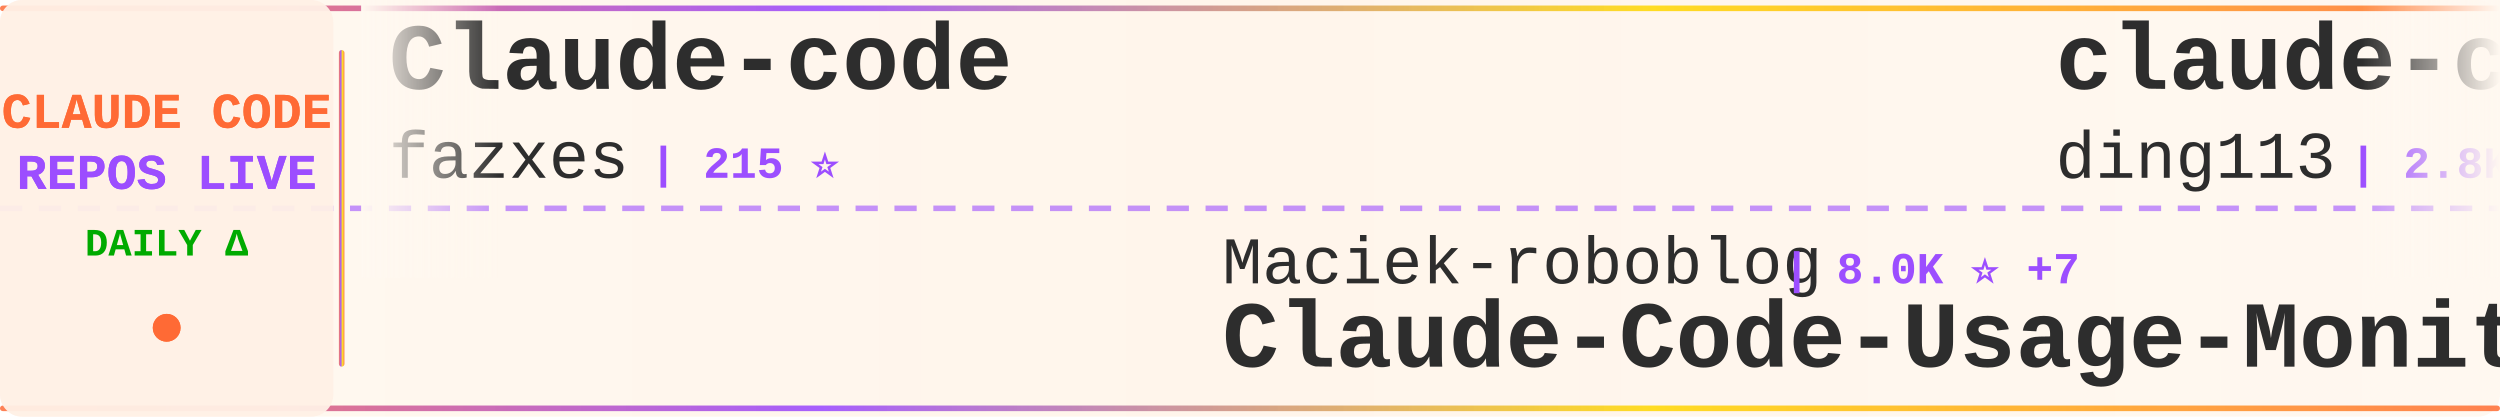
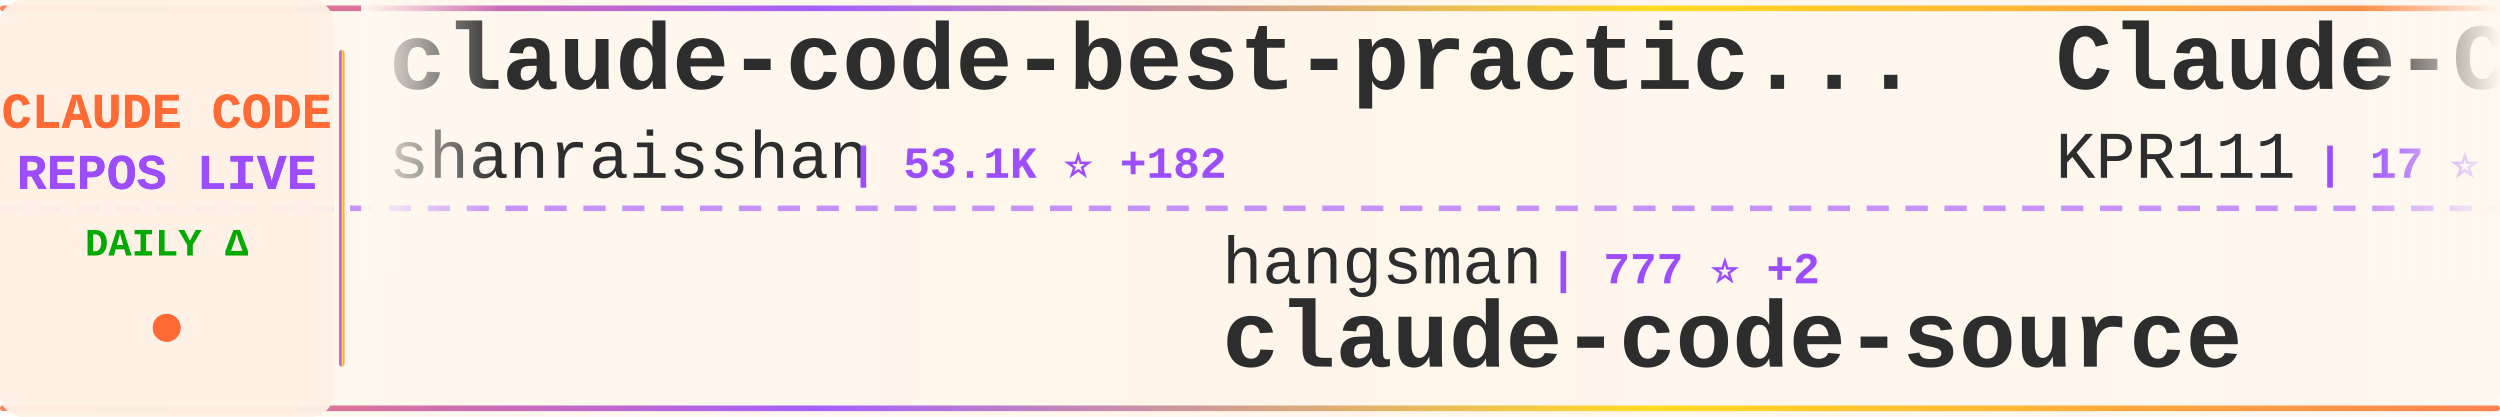
<svg xmlns="http://www.w3.org/2000/svg" width="900" height="150">
  <defs>
    <linearGradient id="tickerBg" x1="0%" y1="0%" x2="100%" y2="0%">
      <stop offset="0%" style="stop-color:#fff8f0;stop-opacity:0.98" />
      <stop offset="50%" style="stop-color:#fff5eb;stop-opacity:1" />
      <stop offset="100%" style="stop-color:#fff8f0;stop-opacity:0.98" />
    </linearGradient>
    <linearGradient id="borderGrad" x1="0%" y1="0%" x2="100%" y2="0%">
      <stop offset="0%" style="stop-color:#FF6B35;stop-opacity:0.85">
        <animate attributeName="stop-opacity" values="0.85;1;0.85" dur="2s" repeatCount="indefinite" />
      </stop>
      <stop offset="33%" style="stop-color:#9C4EFF;stop-opacity:0.9">
        <animate attributeName="stop-opacity" values="0.9;1;0.9" dur="2.2s" repeatCount="indefinite" />
      </stop>
      <stop offset="66%" style="stop-color:#FFD700;stop-opacity:0.85">
        <animate attributeName="stop-opacity" values="0.85;1;0.85" dur="1.8s" repeatCount="indefinite" />
      </stop>
      <stop offset="100%" style="stop-color:#FF6B35;stop-opacity:0.85">
        <animate attributeName="stop-opacity" values="0.85;1;0.85" dur="2s" repeatCount="indefinite" />
      </stop>
    </linearGradient>
    <filter id="textGlow">
      <feGaussianBlur stdDeviation="0.15" result="coloredBlur" />
      <feMerge>
        <feMergeNode in="coloredBlur" />
        <feMergeNode in="SourceGraphic" />
      </feMerge>
    </filter>
    <filter id="metricGlow">
      <feGaussianBlur stdDeviation="0.2" result="coloredBlur" />
      <feMerge>
        <feMergeNode in="coloredBlur" />
        <feMergeNode in="SourceGraphic" />
      </feMerge>
    </filter>
    <linearGradient id="leftFade" x1="0%" y1="0%" x2="100%" y2="0%">
      <stop offset="0%" style="stop-color:#fff8f0;stop-opacity:1" />
      <stop offset="100%" style="stop-color:#fff8f0;stop-opacity:0" />
    </linearGradient>
    <linearGradient id="rightFade" x1="0%" y1="0%" x2="100%" y2="0%">
      <stop offset="0%" style="stop-color:#fff8f0;stop-opacity:0" />
      <stop offset="100%" style="stop-color:#fff8f0;stop-opacity:1" />
    </linearGradient>
  </defs>
  <rect width="900" height="150" fill="url(#tickerBg)" rx="8" />
  <rect x="0" y="2" width="900" height="2" fill="url(#borderGrad)" rx="1" />
  <rect x="0" y="146" width="900" height="2" fill="url(#borderGrad)" rx="1" />
  <line x1="0" y1="75" x2="900" y2="75" stroke="#9C4EFF" stroke-width="2" stroke-dasharray="8 6" opacity="0.6" />
  <rect x="0" y="0" width="120" height="150" fill="#fff0e6" opacity="0.95" rx="8" />
  <text x="60" y="46" font-family="'Courier New', monospace" font-size="18" font-weight="bold" fill="#FF6B35" text-anchor="middle" filter="url(#textGlow)">
    CLAUDE CODE
  </text>
  <text x="60" y="68" font-family="'Courier New', monospace" font-size="18" font-weight="bold" fill="#9C4EFF" text-anchor="middle" filter="url(#textGlow)">
    REPOS LIVE
  </text>
  <text x="60" y="92" font-family="'Courier New', monospace" font-size="14" font-weight="bold" fill="#00aa00" text-anchor="middle">
    DAILY Δ
  </text>
  <circle cx="60" cy="118" r="5" fill="#FF6B35" filter="url(#metricGlow)">
    <animate attributeName="r" values="4;6;4" dur="1.5s" repeatCount="indefinite" />
    <animate attributeName="opacity" values="0.6;1;0.6" dur="1.5s" repeatCount="indefinite" />
  </circle>
  <rect x="122" y="18" width="2" height="114" fill="url(#borderGrad)" rx="1" />
  <clipPath id="tickerClip">
    <rect x="130" y="0" width="770" height="150" />
  </clipPath>
  <g clip-path="url(#tickerClip)">
    <g id="tickerItems">
      <animateTransform attributeName="transform" attributeType="XML" type="translate" from="0 0" to="-3000 0" dur="54s" repeatCount="indefinite" />
      <g transform="translate(0, 0)">
-         <text x="140" y="32" font-family="'Courier New', monospace" font-size="34" font-weight="bold" fill="#2d2d2d">Claude-code</text>
-         <text x="140" y="64" font-family="'Courier New', monospace" font-size="24" font-weight="normal" fill="#2d2d2d" opacity="1.0">fazxes</text>
-         <text x="234" y="64" font-family="'Courier New', monospace" font-size="16" font-weight="bold" fill="#9C4EFF"> | 215 ⭐</text>
+         <text x="140" y="32" font-family="'Courier New', monospace" font-size="34" font-weight="bold" fill="#2d2d2d">claude-code-best-practic...</text>
+         <text x="140" y="64" font-family="'Courier New', monospace" font-size="24" font-weight="normal" fill="#2d2d2d" opacity="1.0">shanraisshan</text>
+         <text x="306" y="64" font-family="'Courier New', monospace" font-size="16" font-weight="bold" fill="#9C4EFF"> | 53.1K ⭐ +182</text>
      </g>
      <g transform="translate(300, 0)">
-         <text x="140" y="102" font-family="'Courier New', monospace" font-size="24" font-weight="normal" fill="#2d2d2d" opacity="1.0">Maciek-roboblog</text>
-         <text x="342" y="102" font-family="'Courier New', monospace" font-size="16" font-weight="bold" fill="#9C4EFF"> | 8.0K ⭐ +7</text>
-         <text x="140" y="132" font-family="'Courier New', monospace" font-size="34" font-weight="bold" fill="#2d2d2d">Claude-Code-Usage-Monito...</text>
+         <text x="140" y="102" font-family="'Courier New', monospace" font-size="24" font-weight="normal" fill="#2d2d2d" opacity="1.0">hangsman</text>
+         <text x="258" y="102" font-family="'Courier New', monospace" font-size="16" font-weight="bold" fill="#9C4EFF"> | 777 ⭐ +2</text>
+         <text x="140" y="132" font-family="'Courier New', monospace" font-size="34" font-weight="bold" fill="#2d2d2d">claude-code-source</text>
      </g>
      <g transform="translate(600, 0)">
-         <text x="140" y="32" font-family="'Courier New', monospace" font-size="34" font-weight="bold" fill="#2d2d2d">claude-code-hub</text>
-         <text x="140" y="64" font-family="'Courier New', monospace" font-size="24" font-weight="normal" fill="#2d2d2d" opacity="1.0">ding113</text>
-         <text x="246" y="64" font-family="'Courier New', monospace" font-size="16" font-weight="bold" fill="#9C4EFF"> | 2.8K ⭐ +16</text>
+         <text x="140" y="32" font-family="'Courier New', monospace" font-size="34" font-weight="bold" fill="#2d2d2d">Claude-Code</text>
+         <text x="140" y="64" font-family="'Courier New', monospace" font-size="24" font-weight="normal" fill="#2d2d2d" opacity="1.0">KPR111</text>
+         <text x="234" y="64" font-family="'Courier New', monospace" font-size="16" font-weight="bold" fill="#9C4EFF"> | 17 ⭐ +1</text>
      </g>
      <g transform="translate(900, 0)">
-         <text x="140" y="102" font-family="'Courier New', monospace" font-size="24" font-weight="normal" fill="#2d2d2d" opacity="1.0">pedrohcgs</text>
-         <text x="270" y="102" font-family="'Courier New', monospace" font-size="16" font-weight="bold" fill="#9C4EFF"> | 1.1K ⭐ +6</text>
-         <text x="140" y="132" font-family="'Courier New', monospace" font-size="34" font-weight="bold" fill="#2d2d2d">claude-code-my-workflow</text>
+         <text x="140" y="102" font-family="'Courier New', monospace" font-size="24" font-weight="normal" fill="#2d2d2d" opacity="1.0">ponponon</text>
+         <text x="258" y="102" font-family="'Courier New', monospace" font-size="16" font-weight="bold" fill="#9C4EFF"> | 2.2K ⭐ +2</text>
+         <text x="140" y="132" font-family="'Courier New', monospace" font-size="34" font-weight="bold" fill="#2d2d2d">claude_code_src</text>
      </g>
      <g transform="translate(1200, 0)">
-         <text x="140" y="32" font-family="'Courier New', monospace" font-size="34" font-weight="bold" fill="#2d2d2d">ralph</text>
-         <text x="140" y="64" font-family="'Courier New', monospace" font-size="24" font-weight="normal" fill="#2d2d2d" opacity="1.0">snarktank</text>
-         <text x="270" y="64" font-family="'Courier New', monospace" font-size="16" font-weight="bold" fill="#9C4EFF"> | 19.1K ⭐ +50</text>
+         <text x="140" y="32" font-family="'Courier New', monospace" font-size="34" font-weight="bold" fill="#2d2d2d">claude-code-action</text>
+         <text x="140" y="64" font-family="'Courier New', monospace" font-size="24" font-weight="normal" fill="#2d2d2d" opacity="1.0">anthropics</text>
+         <text x="282" y="64" font-family="'Courier New', monospace" font-size="16" font-weight="bold" fill="#9C4EFF"> | 7.6K ⭐ +17</text>
      </g>
      <g transform="translate(1500, 0)">
-         <text x="140" y="102" font-family="'Courier New', monospace" font-size="24" font-weight="normal" fill="#2d2d2d" opacity="1.0">siteboon</text>
-         <text x="258" y="102" font-family="'Courier New', monospace" font-size="16" font-weight="bold" fill="#9C4EFF"> | 10.9K ⭐ +44</text>
-         <text x="140" y="132" font-family="'Courier New', monospace" font-size="34" font-weight="bold" fill="#2d2d2d">claudecodeui</text>
+         <text x="140" y="102" font-family="'Courier New', monospace" font-size="24" font-weight="normal" fill="#2d2d2d" opacity="1.0">anthropics</text>
+         <text x="282" y="102" font-family="'Courier New', monospace" font-size="16" font-weight="bold" fill="#9C4EFF"> | 134.4K ⭐ +666</text>
+         <text x="140" y="132" font-family="'Courier New', monospace" font-size="34" font-weight="bold" fill="#2d2d2d">skills</text>
      </g>
      <g transform="translate(1800, 0)">
-         <text x="140" y="32" font-family="'Courier New', monospace" font-size="34" font-weight="bold" fill="#2d2d2d">claude-code-rust</text>
-         <text x="140" y="64" font-family="'Courier New', monospace" font-size="24" font-weight="normal" fill="#2d2d2d" opacity="1.0">lorryjovens-hub</text>
-         <text x="342" y="64" font-family="'Courier New', monospace" font-size="16" font-weight="bold" fill="#9C4EFF"> | 1.6K ⭐ +5</text>
+         <text x="140" y="32" font-family="'Courier New', monospace" font-size="34" font-weight="bold" fill="#2d2d2d">claude-code-ultimate-gui...</text>
+         <text x="140" y="64" font-family="'Courier New', monospace" font-size="24" font-weight="normal" fill="#2d2d2d" opacity="1.0">FlorianBruniaux</text>
+         <text x="342" y="64" font-family="'Courier New', monospace" font-size="16" font-weight="bold" fill="#9C4EFF"> | 4.3K ⭐ +11</text>
      </g>
      <g transform="translate(2100, 0)">
-         <text x="140" y="102" font-family="'Courier New', monospace" font-size="24" font-weight="normal" fill="#2d2d2d" opacity="1.0">OneRedOak</text>
-         <text x="270" y="102" font-family="'Courier New', monospace" font-size="16" font-weight="bold" fill="#9C4EFF"> | 3.8K ⭐</text>
-         <text x="140" y="132" font-family="'Courier New', monospace" font-size="34" font-weight="bold" fill="#2d2d2d">claude-code-workflows</text>
+         <text x="140" y="102" font-family="'Courier New', monospace" font-size="24" font-weight="normal" fill="#2d2d2d" opacity="1.0">ghuntley</text>
+         <text x="258" y="102" font-family="'Courier New', monospace" font-size="16" font-weight="bold" fill="#9C4EFF"> | 976 ⭐</text>
+         <text x="140" y="132" font-family="'Courier New', monospace" font-size="34" font-weight="bold" fill="#2d2d2d">claude-code-source-code-...</text>
      </g>
      <g transform="translate(2400, 0)">
-         <text x="140" y="32" font-family="'Courier New', monospace" font-size="34" font-weight="bold" fill="#2d2d2d">claude-code-tips</text>
-         <text x="140" y="64" font-family="'Courier New', monospace" font-size="24" font-weight="normal" fill="#2d2d2d" opacity="1.0">ykdojo</text>
-         <text x="234" y="64" font-family="'Courier New', monospace" font-size="16" font-weight="bold" fill="#9C4EFF"> | 8.3K ⭐ +33</text>
+         <text x="140" y="32" font-family="'Courier New', monospace" font-size="34" font-weight="bold" fill="#2d2d2d">claude-code-webui</text>
+         <text x="140" y="64" font-family="'Courier New', monospace" font-size="24" font-weight="normal" fill="#2d2d2d" opacity="1.0">sugyan</text>
+         <text x="234" y="64" font-family="'Courier New', monospace" font-size="16" font-weight="bold" fill="#9C4EFF"> | 1.1K ⭐ +1</text>
      </g>
      <g transform="translate(2700, 0)">
-         <text x="140" y="102" font-family="'Courier New', monospace" font-size="24" font-weight="normal" fill="#2d2d2d" opacity="1.0">Windy3f3f3f3f</text>
-         <text x="318" y="102" font-family="'Courier New', monospace" font-size="16" font-weight="bold" fill="#9C4EFF"> | 1.2K ⭐ +8</text>
-         <text x="140" y="132" font-family="'Courier New', monospace" font-size="34" font-weight="bold" fill="#2d2d2d">claude-code-from-scratch</text>
+         <text x="140" y="102" font-family="'Courier New', monospace" font-size="24" font-weight="normal" fill="#2d2d2d" opacity="1.0">zebbern</text>
+         <text x="246" y="102" font-family="'Courier New', monospace" font-size="16" font-weight="bold" fill="#9C4EFF"> | 4.1K ⭐ +3</text>
+         <text x="140" y="132" font-family="'Courier New', monospace" font-size="34" font-weight="bold" fill="#2d2d2d">claude-code-guide</text>
      </g>
      <g transform="translate(3000, 0)">
-         <text x="140" y="32" font-family="'Courier New', monospace" font-size="34" font-weight="bold" fill="#2d2d2d">Claude-code</text>
-         <text x="140" y="64" font-family="'Courier New', monospace" font-size="24" font-weight="normal" fill="#2d2d2d" opacity="1.0">fazxes</text>
-         <text x="234" y="64" font-family="'Courier New', monospace" font-size="16" font-weight="bold" fill="#9C4EFF"> | 215 ⭐</text>
+         <text x="140" y="32" font-family="'Courier New', monospace" font-size="34" font-weight="bold" fill="#2d2d2d">claude-code-best-practic...</text>
+         <text x="140" y="64" font-family="'Courier New', monospace" font-size="24" font-weight="normal" fill="#2d2d2d" opacity="1.0">shanraisshan</text>
+         <text x="306" y="64" font-family="'Courier New', monospace" font-size="16" font-weight="bold" fill="#9C4EFF"> | 53.1K ⭐ +182</text>
      </g>
      <g transform="translate(3300, 0)">
-         <text x="140" y="102" font-family="'Courier New', monospace" font-size="24" font-weight="normal" fill="#2d2d2d" opacity="1.0">Maciek-roboblog</text>
-         <text x="342" y="102" font-family="'Courier New', monospace" font-size="16" font-weight="bold" fill="#9C4EFF"> | 8.0K ⭐ +7</text>
-         <text x="140" y="132" font-family="'Courier New', monospace" font-size="34" font-weight="bold" fill="#2d2d2d">Claude-Code-Usage-Monito...</text>
+         <text x="140" y="102" font-family="'Courier New', monospace" font-size="24" font-weight="normal" fill="#2d2d2d" opacity="1.0">hangsman</text>
+         <text x="258" y="102" font-family="'Courier New', monospace" font-size="16" font-weight="bold" fill="#9C4EFF"> | 777 ⭐ +2</text>
+         <text x="140" y="132" font-family="'Courier New', monospace" font-size="34" font-weight="bold" fill="#2d2d2d">claude-code-source</text>
      </g>
      <g transform="translate(3600, 0)">
-         <text x="140" y="32" font-family="'Courier New', monospace" font-size="34" font-weight="bold" fill="#2d2d2d">claude-code-hub</text>
-         <text x="140" y="64" font-family="'Courier New', monospace" font-size="24" font-weight="normal" fill="#2d2d2d" opacity="1.0">ding113</text>
-         <text x="246" y="64" font-family="'Courier New', monospace" font-size="16" font-weight="bold" fill="#9C4EFF"> | 2.8K ⭐ +16</text>
+         <text x="140" y="32" font-family="'Courier New', monospace" font-size="34" font-weight="bold" fill="#2d2d2d">Claude-Code</text>
+         <text x="140" y="64" font-family="'Courier New', monospace" font-size="24" font-weight="normal" fill="#2d2d2d" opacity="1.0">KPR111</text>
+         <text x="234" y="64" font-family="'Courier New', monospace" font-size="16" font-weight="bold" fill="#9C4EFF"> | 17 ⭐ +1</text>
      </g>
      <g transform="translate(3900, 0)">
-         <text x="140" y="102" font-family="'Courier New', monospace" font-size="24" font-weight="normal" fill="#2d2d2d" opacity="1.0">pedrohcgs</text>
-         <text x="270" y="102" font-family="'Courier New', monospace" font-size="16" font-weight="bold" fill="#9C4EFF"> | 1.1K ⭐ +6</text>
-         <text x="140" y="132" font-family="'Courier New', monospace" font-size="34" font-weight="bold" fill="#2d2d2d">claude-code-my-workflow</text>
+         <text x="140" y="102" font-family="'Courier New', monospace" font-size="24" font-weight="normal" fill="#2d2d2d" opacity="1.0">ponponon</text>
+         <text x="258" y="102" font-family="'Courier New', monospace" font-size="16" font-weight="bold" fill="#9C4EFF"> | 2.2K ⭐ +2</text>
+         <text x="140" y="132" font-family="'Courier New', monospace" font-size="34" font-weight="bold" fill="#2d2d2d">claude_code_src</text>
      </g>
    </g>
  </g>
  <rect x="130" y="0" width="50" height="100" fill="url(#leftFade)" />
  <rect x="850" y="0" width="50" height="100" fill="url(#rightFade)" />
</svg>
